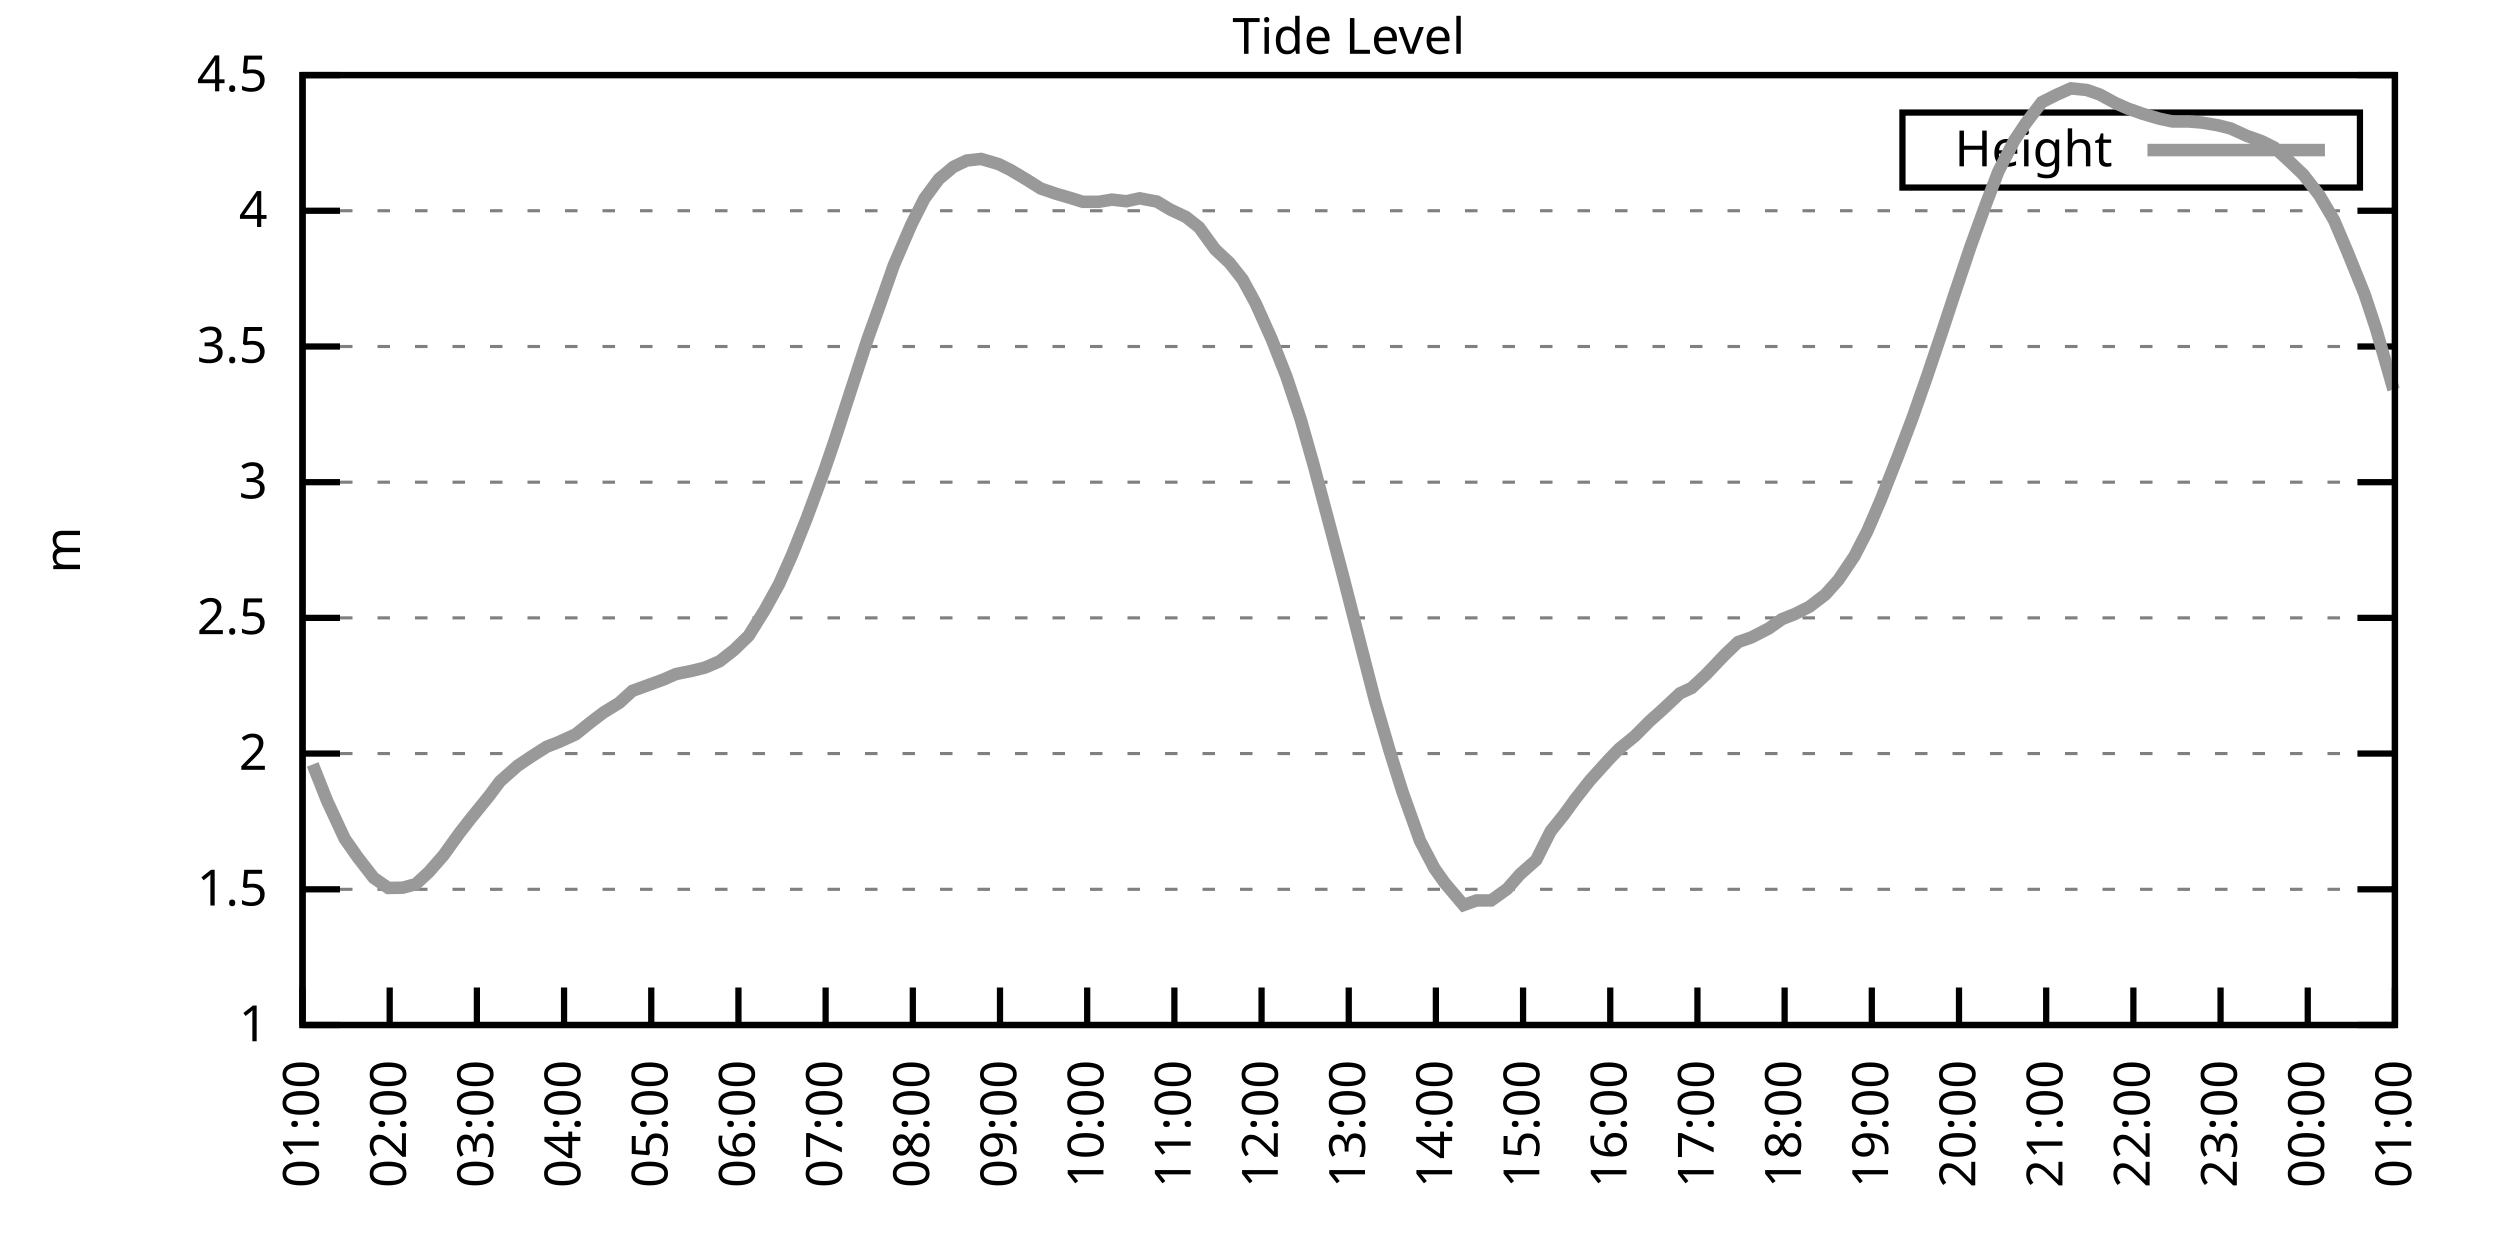
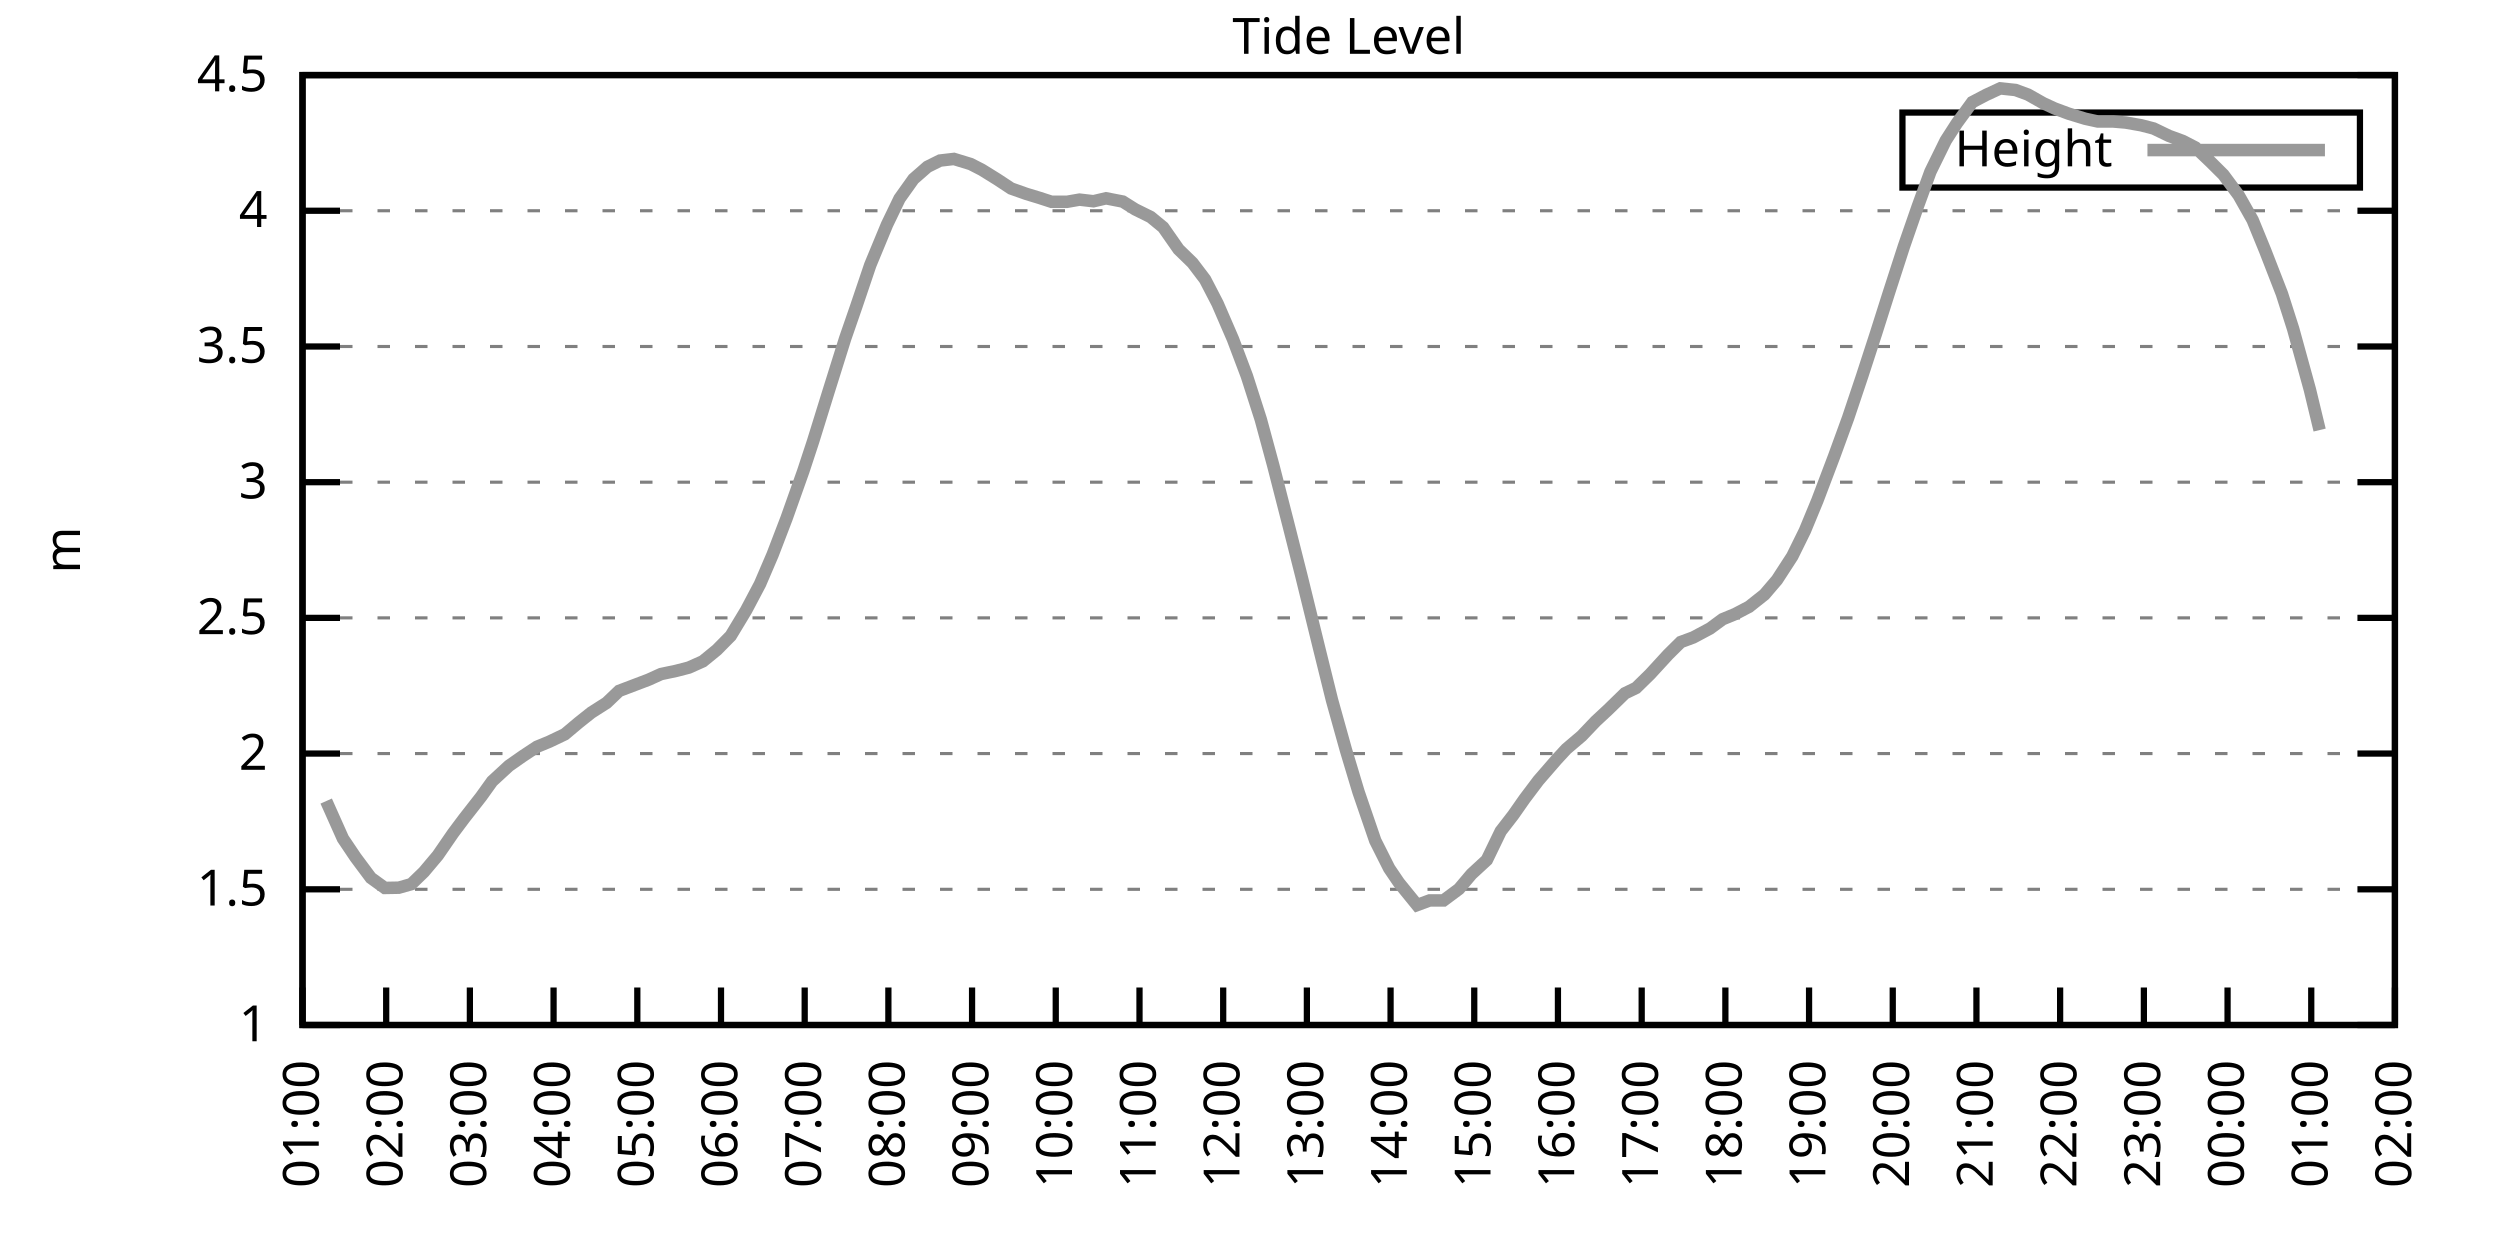
<svg xmlns="http://www.w3.org/2000/svg" xmlns:xlink="http://www.w3.org/1999/xlink" width="400" height="200" viewBox="0 0 400 200">
  <g id="gnuplot_canvas">
    <rect x="0" y="0" width="400" height="200" fill="none" />
    <defs>
      <circle id="gpDot" r="0.5" stroke-width="0.5" stroke="currentColor" />
      <path id="gpPt0" stroke-width="0.333" stroke="currentColor" d="M-1,0 h2 M0,-1 v2" />
      <path id="gpPt1" stroke-width="0.333" stroke="currentColor" d="M-1,-1 L1,1 M1,-1 L-1,1" />
      <path id="gpPt2" stroke-width="0.333" stroke="currentColor" d="M-1,0 L1,0 M0,-1 L0,1 M-1,-1 L1,1 M-1,1 L1,-1" />
      <rect id="gpPt3" stroke-width="0.333" stroke="currentColor" x="-1" y="-1" width="2" height="2" />
      <rect id="gpPt4" stroke-width="0.333" stroke="currentColor" fill="currentColor" x="-1" y="-1" width="2" height="2" />
      <circle id="gpPt5" stroke-width="0.333" stroke="currentColor" cx="0" cy="0" r="1" />
      <use xlink:href="#gpPt5" id="gpPt6" fill="currentColor" stroke="none" />
      <path id="gpPt7" stroke-width="0.333" stroke="currentColor" d="M0,-1.33 L-1.33,0.67 L1.33,0.67 z" />
      <use xlink:href="#gpPt7" id="gpPt8" fill="currentColor" stroke="none" />
      <use xlink:href="#gpPt7" id="gpPt9" stroke="currentColor" transform="rotate(180)" />
      <use xlink:href="#gpPt9" id="gpPt10" fill="currentColor" stroke="none" />
      <use xlink:href="#gpPt3" id="gpPt11" stroke="currentColor" transform="rotate(45)" />
      <use xlink:href="#gpPt11" id="gpPt12" fill="currentColor" stroke="none" />
      <path id="gpPt13" stroke-width="0.333" stroke="currentColor" d="M0,1.330 L1.265,0.411 L0.782,-1.067 L-0.782,-1.076 L-1.265,0.411 z" />
      <use xlink:href="#gpPt13" id="gpPt14" fill="currentColor" stroke="none" />
      <filter id="textbox" filterUnits="objectBoundingBox" x="0" y="0" height="1" width="1">
        <feFlood flood-color="white" flood-opacity="1" result="bgnd" />
        <feComposite in="SourceGraphic" in2="bgnd" operator="atop" />
      </filter>
      <filter id="greybox" filterUnits="objectBoundingBox" x="0" y="0" height="1" width="1">
        <feFlood flood-color="lightgrey" flood-opacity="1" result="grey" />
        <feComposite in="SourceGraphic" in2="grey" operator="atop" />
      </filter>
    </defs>
    <g fill="none" color="white" stroke="currentColor" stroke-width="1.00" stroke-linecap="butt" stroke-linejoin="miter">
</g>
    <g fill="none" color="black" stroke="currentColor" stroke-width="1.00" stroke-linecap="butt" stroke-linejoin="miter">
      <g stroke="none" shape-rendering="crispEdges">
        <polygon fill="rgb(255, 255, 255)" points="48.40,164.00 383.18,164.00 383.18,12.02 48.40,12.02 " />
      </g>
    </g>
    <g fill="none" color="black" stroke="currentColor" stroke-width="1.00" stroke-linecap="butt" stroke-linejoin="miter">
</g>
    <g fill="none" color="black" stroke="black" stroke-width="0.50" stroke-linecap="butt" stroke-linejoin="miter">
</g>
    <g fill="none" color="gray" stroke="currentColor" stroke-width="0.50" stroke-linecap="butt" stroke-linejoin="miter">
      <path stroke="gray" stroke-dasharray="2,4" class="gridline" d="M48.40,164.00 L383.19,164.00  " />
    </g>
    <g fill="none" color="gray" stroke="gray" stroke-width="1.00" stroke-linecap="butt" stroke-linejoin="miter">
</g>
    <g fill="none" color="black" stroke="currentColor" stroke-width="1.00" stroke-linecap="butt" stroke-linejoin="miter">
      <path stroke="black" d="M48.40,164.00 L54.40,164.00 M383.19,164.00 L377.19,164.00  " />
      <g transform="translate(42.80,166.60)" stroke="none" fill="black" font-family="Sans" font-size="8.00" text-anchor="end">
        <text>
          <tspan font-family="Sans"> 1</tspan>
        </text>
      </g>
    </g>
    <g fill="none" color="black" stroke="currentColor" stroke-width="1.00" stroke-linecap="butt" stroke-linejoin="miter">
</g>
    <g fill="none" color="black" stroke="black" stroke-width="0.50" stroke-linecap="butt" stroke-linejoin="miter">
</g>
    <g fill="none" color="gray" stroke="currentColor" stroke-width="0.50" stroke-linecap="butt" stroke-linejoin="miter">
      <path stroke="gray" stroke-dasharray="2,4" class="gridline" d="M48.40,142.29 L383.19,142.29  " />
    </g>
    <g fill="none" color="gray" stroke="gray" stroke-width="1.00" stroke-linecap="butt" stroke-linejoin="miter">
</g>
    <g fill="none" color="black" stroke="currentColor" stroke-width="1.00" stroke-linecap="butt" stroke-linejoin="miter">
      <path stroke="black" d="M48.40,142.29 L54.40,142.29 M383.19,142.29 L377.19,142.29  " />
      <g transform="translate(42.80,144.89)" stroke="none" fill="black" font-family="Sans" font-size="8.00" text-anchor="end">
        <text>
          <tspan font-family="Sans"> 1.5</tspan>
        </text>
      </g>
    </g>
    <g fill="none" color="black" stroke="currentColor" stroke-width="1.00" stroke-linecap="butt" stroke-linejoin="miter">
</g>
    <g fill="none" color="black" stroke="black" stroke-width="0.50" stroke-linecap="butt" stroke-linejoin="miter">
</g>
    <g fill="none" color="gray" stroke="currentColor" stroke-width="0.50" stroke-linecap="butt" stroke-linejoin="miter">
      <path stroke="gray" stroke-dasharray="2,4" class="gridline" d="M48.40,120.57 L383.19,120.57  " />
    </g>
    <g fill="none" color="gray" stroke="gray" stroke-width="1.00" stroke-linecap="butt" stroke-linejoin="miter">
</g>
    <g fill="none" color="black" stroke="currentColor" stroke-width="1.00" stroke-linecap="butt" stroke-linejoin="miter">
      <path stroke="black" d="M48.40,120.57 L54.40,120.57 M383.19,120.57 L377.19,120.57  " />
      <g transform="translate(42.80,123.17)" stroke="none" fill="black" font-family="Sans" font-size="8.00" text-anchor="end">
        <text>
          <tspan font-family="Sans"> 2</tspan>
        </text>
      </g>
    </g>
    <g fill="none" color="black" stroke="currentColor" stroke-width="1.00" stroke-linecap="butt" stroke-linejoin="miter">
</g>
    <g fill="none" color="black" stroke="black" stroke-width="0.50" stroke-linecap="butt" stroke-linejoin="miter">
</g>
    <g fill="none" color="gray" stroke="currentColor" stroke-width="0.50" stroke-linecap="butt" stroke-linejoin="miter">
      <path stroke="gray" stroke-dasharray="2,4" class="gridline" d="M48.40,98.86 L383.19,98.86  " />
    </g>
    <g fill="none" color="gray" stroke="gray" stroke-width="1.00" stroke-linecap="butt" stroke-linejoin="miter">
</g>
    <g fill="none" color="black" stroke="currentColor" stroke-width="1.00" stroke-linecap="butt" stroke-linejoin="miter">
      <path stroke="black" d="M48.40,98.86 L54.40,98.86 M383.19,98.86 L377.19,98.86  " />
      <g transform="translate(42.80,101.46)" stroke="none" fill="black" font-family="Sans" font-size="8.00" text-anchor="end">
        <text>
          <tspan font-family="Sans"> 2.5</tspan>
        </text>
      </g>
    </g>
    <g fill="none" color="black" stroke="currentColor" stroke-width="1.00" stroke-linecap="butt" stroke-linejoin="miter">
</g>
    <g fill="none" color="black" stroke="black" stroke-width="0.50" stroke-linecap="butt" stroke-linejoin="miter">
</g>
    <g fill="none" color="gray" stroke="currentColor" stroke-width="0.50" stroke-linecap="butt" stroke-linejoin="miter">
      <path stroke="gray" stroke-dasharray="2,4" class="gridline" d="M48.40,77.15 L383.19,77.15  " />
    </g>
    <g fill="none" color="gray" stroke="gray" stroke-width="1.00" stroke-linecap="butt" stroke-linejoin="miter">
</g>
    <g fill="none" color="black" stroke="currentColor" stroke-width="1.00" stroke-linecap="butt" stroke-linejoin="miter">
      <path stroke="black" d="M48.40,77.15 L54.40,77.15 M383.19,77.15 L377.19,77.15  " />
      <g transform="translate(42.80,79.75)" stroke="none" fill="black" font-family="Sans" font-size="8.00" text-anchor="end">
        <text>
          <tspan font-family="Sans"> 3</tspan>
        </text>
      </g>
    </g>
    <g fill="none" color="black" stroke="currentColor" stroke-width="1.00" stroke-linecap="butt" stroke-linejoin="miter">
</g>
    <g fill="none" color="black" stroke="black" stroke-width="0.50" stroke-linecap="butt" stroke-linejoin="miter">
</g>
    <g fill="none" color="gray" stroke="currentColor" stroke-width="0.50" stroke-linecap="butt" stroke-linejoin="miter">
      <path stroke="gray" stroke-dasharray="2,4" class="gridline" d="M48.40,55.44 L383.19,55.44  " />
    </g>
    <g fill="none" color="gray" stroke="gray" stroke-width="1.00" stroke-linecap="butt" stroke-linejoin="miter">
</g>
    <g fill="none" color="black" stroke="currentColor" stroke-width="1.00" stroke-linecap="butt" stroke-linejoin="miter">
      <path stroke="black" d="M48.40,55.44 L54.40,55.44 M383.19,55.44 L377.19,55.44  " />
      <g transform="translate(42.80,58.04)" stroke="none" fill="black" font-family="Sans" font-size="8.00" text-anchor="end">
        <text>
          <tspan font-family="Sans"> 3.5</tspan>
        </text>
      </g>
    </g>
    <g fill="none" color="black" stroke="currentColor" stroke-width="1.00" stroke-linecap="butt" stroke-linejoin="miter">
</g>
    <g fill="none" color="black" stroke="black" stroke-width="0.50" stroke-linecap="butt" stroke-linejoin="miter">
</g>
    <g fill="none" color="gray" stroke="currentColor" stroke-width="0.50" stroke-linecap="butt" stroke-linejoin="miter">
      <path stroke="gray" stroke-dasharray="2,4" class="gridline" d="M48.40,33.72 L383.19,33.72  " />
    </g>
    <g fill="none" color="gray" stroke="gray" stroke-width="1.00" stroke-linecap="butt" stroke-linejoin="miter">
</g>
    <g fill="none" color="black" stroke="currentColor" stroke-width="1.00" stroke-linecap="butt" stroke-linejoin="miter">
      <path stroke="black" d="M48.40,33.72 L54.40,33.72 M383.19,33.72 L377.19,33.72  " />
      <g transform="translate(42.80,36.32)" stroke="none" fill="black" font-family="Sans" font-size="8.00" text-anchor="end">
        <text>
          <tspan font-family="Sans"> 4</tspan>
        </text>
      </g>
    </g>
    <g fill="none" color="black" stroke="currentColor" stroke-width="1.00" stroke-linecap="butt" stroke-linejoin="miter">
</g>
    <g fill="none" color="black" stroke="black" stroke-width="0.50" stroke-linecap="butt" stroke-linejoin="miter">
</g>
    <g fill="none" color="gray" stroke="currentColor" stroke-width="0.50" stroke-linecap="butt" stroke-linejoin="miter">
      <path stroke="gray" stroke-dasharray="2,4" class="gridline" d="M48.40,12.01 L383.19,12.01  " />
    </g>
    <g fill="none" color="gray" stroke="gray" stroke-width="1.00" stroke-linecap="butt" stroke-linejoin="miter">
</g>
    <g fill="none" color="black" stroke="currentColor" stroke-width="1.00" stroke-linecap="butt" stroke-linejoin="miter">
      <path stroke="black" d="M48.40,12.01 L54.40,12.01 M383.19,12.01 L377.19,12.01  " />
      <g transform="translate(42.80,14.61)" stroke="none" fill="black" font-family="Sans" font-size="8.00" text-anchor="end">
        <text>
          <tspan font-family="Sans"> 4.5</tspan>
        </text>
      </g>
    </g>
    <g fill="none" color="black" stroke="currentColor" stroke-width="1.00" stroke-linecap="butt" stroke-linejoin="miter">
      <path stroke="black" d="M48.40,164.00 L48.40,158.00  " />
      <g transform="translate(51.00,169.60) rotate(270.00)" stroke="none" fill="black" font-family="Sans" font-size="8.00" text-anchor="end">
        <text>
          <tspan font-family="Sans">01:00</tspan>
        </text>
      </g>
    </g>
    <g fill="none" color="black" stroke="currentColor" stroke-width="1.00" stroke-linecap="butt" stroke-linejoin="miter">
-       <path stroke="black" d="M62.35,164.00 L62.35,158.00  " />
-       <g transform="translate(64.95,169.60) rotate(270.00)" stroke="none" fill="black" font-family="Sans" font-size="8.00" text-anchor="end">
+       <path stroke="black" d="M61.79,164.00 L61.79,158.00  " />
+       <g transform="translate(64.39,169.60) rotate(270.00)" stroke="none" fill="black" font-family="Sans" font-size="8.00" text-anchor="end">
        <text>
          <tspan font-family="Sans">02:00</tspan>
        </text>
      </g>
    </g>
    <g fill="none" color="black" stroke="currentColor" stroke-width="1.00" stroke-linecap="butt" stroke-linejoin="miter">
-       <path stroke="black" d="M76.30,164.00 L76.30,158.00  " />
-       <g transform="translate(78.90,169.60) rotate(270.00)" stroke="none" fill="black" font-family="Sans" font-size="8.00" text-anchor="end">
+       <path stroke="black" d="M75.18,164.00 L75.18,158.00  " />
+       <g transform="translate(77.78,169.60) rotate(270.00)" stroke="none" fill="black" font-family="Sans" font-size="8.00" text-anchor="end">
        <text>
          <tspan font-family="Sans">03:00</tspan>
        </text>
      </g>
    </g>
    <g fill="none" color="black" stroke="currentColor" stroke-width="1.00" stroke-linecap="butt" stroke-linejoin="miter">
-       <path stroke="black" d="M90.25,164.00 L90.25,158.00  " />
-       <g transform="translate(92.85,169.60) rotate(270.00)" stroke="none" fill="black" font-family="Sans" font-size="8.00" text-anchor="end">
+       <path stroke="black" d="M88.57,164.00 L88.57,158.00  " />
+       <g transform="translate(91.17,169.60) rotate(270.00)" stroke="none" fill="black" font-family="Sans" font-size="8.00" text-anchor="end">
        <text>
          <tspan font-family="Sans">04:00</tspan>
        </text>
      </g>
    </g>
    <g fill="none" color="black" stroke="currentColor" stroke-width="1.00" stroke-linecap="butt" stroke-linejoin="miter">
-       <path stroke="black" d="M104.20,164.00 L104.20,158.00  " />
-       <g transform="translate(106.80,169.60) rotate(270.00)" stroke="none" fill="black" font-family="Sans" font-size="8.00" text-anchor="end">
+       <path stroke="black" d="M101.97,164.00 L101.97,158.00  " />
+       <g transform="translate(104.57,169.60) rotate(270.00)" stroke="none" fill="black" font-family="Sans" font-size="8.00" text-anchor="end">
        <text>
          <tspan font-family="Sans">05:00</tspan>
        </text>
      </g>
    </g>
    <g fill="none" color="black" stroke="currentColor" stroke-width="1.00" stroke-linecap="butt" stroke-linejoin="miter">
-       <path stroke="black" d="M118.15,164.00 L118.15,158.00  " />
-       <g transform="translate(120.75,169.60) rotate(270.00)" stroke="none" fill="black" font-family="Sans" font-size="8.00" text-anchor="end">
+       <path stroke="black" d="M115.36,164.00 L115.36,158.00  " />
+       <g transform="translate(117.96,169.60) rotate(270.00)" stroke="none" fill="black" font-family="Sans" font-size="8.00" text-anchor="end">
        <text>
          <tspan font-family="Sans">06:00</tspan>
        </text>
      </g>
    </g>
    <g fill="none" color="black" stroke="currentColor" stroke-width="1.00" stroke-linecap="butt" stroke-linejoin="miter">
-       <path stroke="black" d="M132.10,164.00 L132.10,158.00  " />
-       <g transform="translate(134.70,169.60) rotate(270.00)" stroke="none" fill="black" font-family="Sans" font-size="8.00" text-anchor="end">
+       <path stroke="black" d="M128.75,164.00 L128.75,158.00  " />
+       <g transform="translate(131.35,169.60) rotate(270.00)" stroke="none" fill="black" font-family="Sans" font-size="8.00" text-anchor="end">
        <text>
          <tspan font-family="Sans">07:00</tspan>
        </text>
      </g>
    </g>
    <g fill="none" color="black" stroke="currentColor" stroke-width="1.00" stroke-linecap="butt" stroke-linejoin="miter">
-       <path stroke="black" d="M146.05,164.00 L146.05,158.00  " />
-       <g transform="translate(148.65,169.60) rotate(270.00)" stroke="none" fill="black" font-family="Sans" font-size="8.00" text-anchor="end">
+       <path stroke="black" d="M142.14,164.00 L142.14,158.00  " />
+       <g transform="translate(144.74,169.60) rotate(270.00)" stroke="none" fill="black" font-family="Sans" font-size="8.00" text-anchor="end">
        <text>
          <tspan font-family="Sans">08:00</tspan>
        </text>
      </g>
    </g>
    <g fill="none" color="black" stroke="currentColor" stroke-width="1.00" stroke-linecap="butt" stroke-linejoin="miter">
-       <path stroke="black" d="M160.00,164.00 L160.00,158.00  " />
-       <g transform="translate(162.60,169.60) rotate(270.00)" stroke="none" fill="black" font-family="Sans" font-size="8.00" text-anchor="end">
+       <path stroke="black" d="M155.53,164.00 L155.53,158.00  " />
+       <g transform="translate(158.13,169.60) rotate(270.00)" stroke="none" fill="black" font-family="Sans" font-size="8.00" text-anchor="end">
        <text>
          <tspan font-family="Sans">09:00</tspan>
        </text>
      </g>
    </g>
    <g fill="none" color="black" stroke="currentColor" stroke-width="1.00" stroke-linecap="butt" stroke-linejoin="miter">
-       <path stroke="black" d="M173.95,164.00 L173.95,158.00  " />
-       <g transform="translate(176.55,169.60) rotate(270.00)" stroke="none" fill="black" font-family="Sans" font-size="8.00" text-anchor="end">
+       <path stroke="black" d="M168.92,164.00 L168.92,158.00  " />
+       <g transform="translate(171.52,169.60) rotate(270.00)" stroke="none" fill="black" font-family="Sans" font-size="8.00" text-anchor="end">
        <text>
          <tspan font-family="Sans">10:00</tspan>
        </text>
      </g>
    </g>
    <g fill="none" color="black" stroke="currentColor" stroke-width="1.00" stroke-linecap="butt" stroke-linejoin="miter">
-       <path stroke="black" d="M187.90,164.00 L187.90,158.00  " />
-       <g transform="translate(190.50,169.60) rotate(270.00)" stroke="none" fill="black" font-family="Sans" font-size="8.00" text-anchor="end">
+       <path stroke="black" d="M182.32,164.00 L182.32,158.00  " />
+       <g transform="translate(184.92,169.60) rotate(270.00)" stroke="none" fill="black" font-family="Sans" font-size="8.00" text-anchor="end">
        <text>
          <tspan font-family="Sans">11:00</tspan>
        </text>
      </g>
    </g>
    <g fill="none" color="black" stroke="currentColor" stroke-width="1.00" stroke-linecap="butt" stroke-linejoin="miter">
-       <path stroke="black" d="M201.85,164.00 L201.85,158.00  " />
-       <g transform="translate(204.45,169.60) rotate(270.00)" stroke="none" fill="black" font-family="Sans" font-size="8.00" text-anchor="end">
+       <path stroke="black" d="M195.71,164.00 L195.71,158.00  " />
+       <g transform="translate(198.31,169.60) rotate(270.00)" stroke="none" fill="black" font-family="Sans" font-size="8.00" text-anchor="end">
        <text>
          <tspan font-family="Sans">12:00</tspan>
        </text>
      </g>
    </g>
    <g fill="none" color="black" stroke="currentColor" stroke-width="1.00" stroke-linecap="butt" stroke-linejoin="miter">
-       <path stroke="black" d="M215.80,164.00 L215.80,158.00  " />
-       <g transform="translate(218.40,169.60) rotate(270.00)" stroke="none" fill="black" font-family="Sans" font-size="8.00" text-anchor="end">
+       <path stroke="black" d="M209.10,164.00 L209.10,158.00  " />
+       <g transform="translate(211.70,169.60) rotate(270.00)" stroke="none" fill="black" font-family="Sans" font-size="8.00" text-anchor="end">
        <text>
          <tspan font-family="Sans">13:00</tspan>
        </text>
      </g>
    </g>
    <g fill="none" color="black" stroke="currentColor" stroke-width="1.00" stroke-linecap="butt" stroke-linejoin="miter">
-       <path stroke="black" d="M229.74,164.00 L229.74,158.00  " />
-       <g transform="translate(232.34,169.60) rotate(270.00)" stroke="none" fill="black" font-family="Sans" font-size="8.00" text-anchor="end">
+       <path stroke="black" d="M222.49,164.00 L222.49,158.00  " />
+       <g transform="translate(225.09,169.60) rotate(270.00)" stroke="none" fill="black" font-family="Sans" font-size="8.00" text-anchor="end">
        <text>
          <tspan font-family="Sans">14:00</tspan>
        </text>
      </g>
    </g>
    <g fill="none" color="black" stroke="currentColor" stroke-width="1.00" stroke-linecap="butt" stroke-linejoin="miter">
-       <path stroke="black" d="M243.69,164.00 L243.69,158.00  " />
-       <g transform="translate(246.29,169.60) rotate(270.00)" stroke="none" fill="black" font-family="Sans" font-size="8.00" text-anchor="end">
+       <path stroke="black" d="M235.88,164.00 L235.88,158.00  " />
+       <g transform="translate(238.48,169.60) rotate(270.00)" stroke="none" fill="black" font-family="Sans" font-size="8.00" text-anchor="end">
        <text>
          <tspan font-family="Sans">15:00</tspan>
        </text>
      </g>
    </g>
    <g fill="none" color="black" stroke="currentColor" stroke-width="1.00" stroke-linecap="butt" stroke-linejoin="miter">
-       <path stroke="black" d="M257.64,164.00 L257.64,158.00  " />
-       <g transform="translate(260.24,169.60) rotate(270.00)" stroke="none" fill="black" font-family="Sans" font-size="8.00" text-anchor="end">
+       <path stroke="black" d="M249.27,164.00 L249.27,158.00  " />
+       <g transform="translate(251.87,169.60) rotate(270.00)" stroke="none" fill="black" font-family="Sans" font-size="8.00" text-anchor="end">
        <text>
          <tspan font-family="Sans">16:00</tspan>
        </text>
      </g>
    </g>
    <g fill="none" color="black" stroke="currentColor" stroke-width="1.00" stroke-linecap="butt" stroke-linejoin="miter">
-       <path stroke="black" d="M271.59,164.00 L271.59,158.00  " />
-       <g transform="translate(274.19,169.60) rotate(270.00)" stroke="none" fill="black" font-family="Sans" font-size="8.00" text-anchor="end">
+       <path stroke="black" d="M262.67,164.00 L262.67,158.00  " />
+       <g transform="translate(265.27,169.60) rotate(270.00)" stroke="none" fill="black" font-family="Sans" font-size="8.00" text-anchor="end">
        <text>
          <tspan font-family="Sans">17:00</tspan>
        </text>
      </g>
    </g>
    <g fill="none" color="black" stroke="currentColor" stroke-width="1.00" stroke-linecap="butt" stroke-linejoin="miter">
-       <path stroke="black" d="M285.54,164.00 L285.54,158.00  " />
-       <g transform="translate(288.14,169.60) rotate(270.00)" stroke="none" fill="black" font-family="Sans" font-size="8.00" text-anchor="end">
+       <path stroke="black" d="M276.06,164.00 L276.06,158.00  " />
+       <g transform="translate(278.66,169.60) rotate(270.00)" stroke="none" fill="black" font-family="Sans" font-size="8.00" text-anchor="end">
        <text>
          <tspan font-family="Sans">18:00</tspan>
        </text>
      </g>
    </g>
    <g fill="none" color="black" stroke="currentColor" stroke-width="1.00" stroke-linecap="butt" stroke-linejoin="miter">
-       <path stroke="black" d="M299.49,164.00 L299.49,158.00  " />
-       <g transform="translate(302.09,169.60) rotate(270.00)" stroke="none" fill="black" font-family="Sans" font-size="8.00" text-anchor="end">
+       <path stroke="black" d="M289.45,164.00 L289.45,158.00  " />
+       <g transform="translate(292.05,169.60) rotate(270.00)" stroke="none" fill="black" font-family="Sans" font-size="8.00" text-anchor="end">
        <text>
          <tspan font-family="Sans">19:00</tspan>
        </text>
      </g>
    </g>
    <g fill="none" color="black" stroke="currentColor" stroke-width="1.00" stroke-linecap="butt" stroke-linejoin="miter">
-       <path stroke="black" d="M313.44,164.00 L313.44,158.00  " />
-       <g transform="translate(316.04,169.60) rotate(270.00)" stroke="none" fill="black" font-family="Sans" font-size="8.00" text-anchor="end">
+       <path stroke="black" d="M302.84,164.00 L302.84,158.00  " />
+       <g transform="translate(305.44,169.60) rotate(270.00)" stroke="none" fill="black" font-family="Sans" font-size="8.00" text-anchor="end">
        <text>
          <tspan font-family="Sans">20:00</tspan>
        </text>
      </g>
    </g>
    <g fill="none" color="black" stroke="currentColor" stroke-width="1.00" stroke-linecap="butt" stroke-linejoin="miter">
-       <path stroke="black" d="M327.39,164.00 L327.39,158.00  " />
-       <g transform="translate(329.99,169.60) rotate(270.00)" stroke="none" fill="black" font-family="Sans" font-size="8.00" text-anchor="end">
+       <path stroke="black" d="M316.23,164.00 L316.23,158.00  " />
+       <g transform="translate(318.83,169.60) rotate(270.00)" stroke="none" fill="black" font-family="Sans" font-size="8.00" text-anchor="end">
        <text>
          <tspan font-family="Sans">21:00</tspan>
        </text>
      </g>
    </g>
    <g fill="none" color="black" stroke="currentColor" stroke-width="1.00" stroke-linecap="butt" stroke-linejoin="miter">
-       <path stroke="black" d="M341.34,164.00 L341.34,158.00  " />
-       <g transform="translate(343.94,169.60) rotate(270.00)" stroke="none" fill="black" font-family="Sans" font-size="8.00" text-anchor="end">
+       <path stroke="black" d="M329.62,164.00 L329.62,158.00  " />
+       <g transform="translate(332.22,169.60) rotate(270.00)" stroke="none" fill="black" font-family="Sans" font-size="8.00" text-anchor="end">
        <text>
          <tspan font-family="Sans">22:00</tspan>
        </text>
      </g>
    </g>
    <g fill="none" color="black" stroke="currentColor" stroke-width="1.00" stroke-linecap="butt" stroke-linejoin="miter">
-       <path stroke="black" d="M355.29,164.00 L355.29,158.00  " />
-       <g transform="translate(357.89,169.60) rotate(270.00)" stroke="none" fill="black" font-family="Sans" font-size="8.00" text-anchor="end">
+       <path stroke="black" d="M343.02,164.00 L343.02,158.00  " />
+       <g transform="translate(345.62,169.60) rotate(270.00)" stroke="none" fill="black" font-family="Sans" font-size="8.00" text-anchor="end">
        <text>
          <tspan font-family="Sans">23:00</tspan>
        </text>
      </g>
    </g>
    <g fill="none" color="black" stroke="currentColor" stroke-width="1.00" stroke-linecap="butt" stroke-linejoin="miter">
-       <path stroke="black" d="M369.24,164.00 L369.24,158.00  " />
-       <g transform="translate(371.84,169.60) rotate(270.00)" stroke="none" fill="black" font-family="Sans" font-size="8.00" text-anchor="end">
+       <path stroke="black" d="M356.41,164.00 L356.41,158.00  " />
+       <g transform="translate(359.01,169.60) rotate(270.00)" stroke="none" fill="black" font-family="Sans" font-size="8.00" text-anchor="end">
        <text>
          <tspan font-family="Sans">00:00</tspan>
+         </text>
+       </g>
+     </g>
+     <g fill="none" color="black" stroke="currentColor" stroke-width="1.00" stroke-linecap="butt" stroke-linejoin="miter">
+       <path stroke="black" d="M369.80,164.00 L369.80,158.00  " />
+       <g transform="translate(372.40,169.60) rotate(270.00)" stroke="none" fill="black" font-family="Sans" font-size="8.00" text-anchor="end">
+         <text>
+           <tspan font-family="Sans">01:00</tspan>
        </text>
      </g>
    </g>
    <g fill="none" color="black" stroke="currentColor" stroke-width="1.00" stroke-linecap="butt" stroke-linejoin="miter">
      <path stroke="black" d="M383.19,164.00 L383.19,158.00  " />
      <g transform="translate(385.79,169.60) rotate(270.00)" stroke="none" fill="black" font-family="Sans" font-size="8.00" text-anchor="end">
        <text>
-           <tspan font-family="Sans">01:00</tspan>
+           <tspan font-family="Sans">02:00</tspan>
        </text>
      </g>
    </g>
    <g fill="none" color="black" stroke="currentColor" stroke-width="1.00" stroke-linecap="butt" stroke-linejoin="miter">
</g>
    <g fill="none" color="black" stroke="currentColor" stroke-width="1.00" stroke-linecap="butt" stroke-linejoin="miter">
      <path stroke="black" d="M48.40,12.01 L48.40,164.00 L383.19,164.00 L383.19,12.01 L48.40,12.01 Z  " />
    </g>
    <g fill="none" color="black" stroke="currentColor" stroke-width="1.00" stroke-linecap="butt" stroke-linejoin="miter">
</g>
    <g fill="none" color="black" stroke="currentColor" stroke-width="1.00" stroke-linecap="butt" stroke-linejoin="miter">
      <path stroke="black" d="M304.39,30.01 L304.39,18.01 L377.59,18.01 L377.59,30.01 L304.39,30.01 Z  " />
    </g>
    <g id="Tide_level_plot_1">
      <g fill="none" color="white" stroke="black" stroke-width="2.00" stroke-linecap="butt" stroke-linejoin="miter">
</g>
      <g fill="none" color="black" stroke="currentColor" stroke-width="2.00" stroke-linecap="butt" stroke-linejoin="miter">
        <g transform="translate(337.99,26.61)" stroke="none" fill="black" font-family="Sans" font-size="8.00" text-anchor="end">
          <text>
            <tspan font-family="Sans">Height</tspan>
          </text>
        </g>
      </g>
      <g fill="none" color="black" stroke="currentColor" stroke-width="2.00" stroke-linecap="butt" stroke-linejoin="miter">
-         <path stroke="rgb(153, 153, 153)" d="M343.59,24.01 L371.99,24.01 M50.03,122.31 L52.35,128.17 L55.14,134.17 L57.23,137.16 L59.79,140.46 L62.12,142.07   L64.44,142.03 L66.53,141.46 L68.63,139.51 L70.95,136.86 L73.51,133.30 L75.37,130.91 L78.16,127.48 L80.02,125.00   L82.81,122.53 L85.13,120.97 L87.46,119.49 L89.55,118.66 L92.11,117.49 L94.43,115.62 L96.53,114.02 L99.08,112.45   L101.18,110.54 L106.06,108.76 L108.15,107.85 L110.71,107.33 L112.80,106.81 L115.13,105.81 L117.45,103.99 L119.78,101.73   L122.33,97.65 L124.66,93.43 L126.75,88.74 L129.08,82.92 L131.87,75.37 L133.49,70.63 L136.05,62.73 L138.84,54.18   L140.70,49.01 L143.02,42.41 L145.81,35.94 L147.91,31.77 L150.23,28.64 L152.56,26.69 L154.65,25.69 L156.97,25.43   L159.76,26.25 L161.62,27.17 L164.18,28.69 L166.51,30.16 L169.06,31.03 L171.16,31.64 L173.25,32.29 L175.81,32.29   L177.90,31.94 L180.22,32.20 L182.32,31.73 L185.11,32.25 L187.20,33.51 L189.76,34.72 L191.85,36.37 L194.41,39.89   L196.73,42.06 L198.82,44.71 L200.92,48.57 L203.47,54.26 L205.80,60.17 L208.12,67.12 L210.22,74.54 L212.77,84.14   L214.87,92.09 L217.89,103.90 L219.98,112.02 L222.30,120.01 L224.40,126.70 L227.19,134.51 L229.51,138.94 L231.14,141.24   L234.16,144.81 L236.25,144.07 L238.58,144.07 L241.14,142.24 L243.23,139.86 L245.79,137.60 L248.11,132.99 L250.20,130.39   L252.06,127.83 L254.39,124.87 L257.41,121.53 L259.04,119.84 L261.60,117.75 L263.92,115.41 L266.01,113.54 L268.80,110.93   L270.66,110.07 L272.99,107.89 L276.01,104.72 L278.10,102.73 L280.20,101.99 L282.99,100.56 L285.08,99.08 L287.17,98.25   L289.50,97.08 L292.05,95.13 L294.15,92.78 L296.70,89.00 L298.80,84.92 L300.89,80.06 L303.68,72.98 L306.00,66.86   L308.33,60.21 L310.65,53.35 L312.74,47.01 L315.30,39.41 L317.63,32.98 L319.72,27.47 L322.28,22.48 L324.14,19.70   L326.69,16.35 L329.02,15.18 L331.34,14.14 L333.90,14.40 L335.99,15.14 L338.55,16.53 L340.41,17.35 L342.74,18.18   L345.53,19.00 L347.62,19.44 L350.18,19.44 L352.27,19.61 L354.83,20.04 L356.92,20.56 L359.48,21.74 L361.80,22.56   L363.89,23.60 L366.45,25.95 L368.54,27.95 L371.10,31.25 L373.43,35.20 L375.52,40.11 L378.31,47.01 L380.17,52.61   L382.96,62.34  " />
+         <path stroke="rgb(153, 153, 153)" d="M343.59,24.01 L371.99,24.01 M52.19,128.17 L54.87,134.17 L56.88,137.16 L59.34,140.46 L61.57,142.07 L63.80,142.03   L65.81,141.46 L67.82,139.51 L70.05,136.86 L72.50,133.30 L74.29,130.91 L76.97,127.48 L78.75,125.00 L81.43,122.53   L83.66,120.97 L85.90,119.49 L87.91,118.66 L90.36,117.49 L92.59,115.62 L94.60,114.02 L97.06,112.45 L99.06,110.54   L103.75,108.76 L105.76,107.85 L108.22,107.33 L110.22,106.81 L112.46,105.81 L114.69,103.99 L116.92,101.73 L119.38,97.65   L121.61,93.43 L123.62,88.74 L125.85,82.92 L128.53,75.37 L130.09,70.63 L132.54,62.73 L135.22,54.18 L137.01,49.01   L139.24,42.41 L141.92,35.94 L143.93,31.77 L146.16,28.64 L148.39,26.69 L150.40,25.69 L152.63,25.43 L155.31,26.25   L157.10,27.17 L159.55,28.69 L161.78,30.16 L164.24,31.03 L166.25,31.64 L168.25,32.29 L170.71,32.29 L172.72,31.94   L174.95,32.20 L176.96,31.73 L179.64,32.25 L181.65,33.51 L184.10,34.72 L186.11,36.37 L188.57,39.89 L190.80,42.06   L192.81,44.71 L194.81,48.57 L197.27,54.26 L199.50,60.17 L201.73,67.12 L203.74,74.54 L206.20,84.14 L208.21,92.09   L211.11,103.90 L213.12,112.02 L215.35,120.01 L217.36,126.70 L220.04,134.51 L222.27,138.94 L223.83,141.24 L226.73,144.81   L228.74,144.07 L230.97,144.07 L233.43,142.24 L235.44,139.86 L237.89,137.60 L240.12,132.99 L242.13,130.39 L243.92,127.83   L246.15,124.87 L249.05,121.53 L250.61,119.84 L253.07,117.75 L255.30,115.41 L257.31,113.54 L259.99,110.93 L261.77,110.07   L264.00,107.89 L266.91,104.72 L268.92,102.73 L270.92,101.99 L273.60,100.56 L275.61,99.08 L277.62,98.25 L279.85,97.08   L282.31,95.13 L284.32,92.78 L286.77,89.00 L288.78,84.92 L290.79,80.06 L293.47,72.98 L295.70,66.86 L297.93,60.21   L300.16,53.35 L302.17,47.01 L304.63,39.41 L306.86,32.98 L308.87,27.47 L311.32,22.48 L313.11,19.70 L315.56,16.35   L317.79,15.18 L320.03,14.14 L322.48,14.40 L324.49,15.14 L326.95,16.53 L328.73,17.35 L330.96,18.18 L333.64,19.00   L335.65,19.44 L338.10,19.44 L340.11,19.61 L342.57,20.04 L344.58,20.56 L347.03,21.74 L349.26,22.56 L351.27,23.60   L353.73,25.95 L355.74,27.95 L358.19,31.25 L360.42,35.20 L362.43,40.11 L365.11,47.01 L366.90,52.61 L369.58,62.34   L371.14,68.81  " />
      </g>
    </g>
    <g fill="none" color="black" stroke="currentColor" stroke-width="2.00" stroke-linecap="butt" stroke-linejoin="miter">
</g>
    <g fill="none" color="black" stroke="black" stroke-width="1.00" stroke-linecap="butt" stroke-linejoin="miter">
</g>
    <g fill="none" color="black" stroke="currentColor" stroke-width="1.00" stroke-linecap="butt" stroke-linejoin="miter">
      <path stroke="black" d="M48.40,12.01 L48.40,164.00 L383.19,164.00 L383.19,12.01 L48.40,12.01 Z  " />
      <g transform="translate(12.80,88.01) rotate(270.00)" stroke="none" fill="black" font-family="Sans" font-size="8.00" text-anchor="middle">
        <text>
          <tspan font-family="Sans">m</tspan>
        </text>
      </g>
    </g>
    <g fill="none" color="black" stroke="currentColor" stroke-width="1.00" stroke-linecap="butt" stroke-linejoin="miter">
</g>
    <g fill="none" color="black" stroke="currentColor" stroke-width="1.00" stroke-linecap="butt" stroke-linejoin="miter">
      <g transform="translate(215.79,8.61)" stroke="none" fill="black" font-family="Sans" font-size="8.00" text-anchor="middle">
        <text>
          <tspan font-family="Sans">Tide Level</tspan>
        </text>
      </g>
    </g>
    <g fill="none" color="black" stroke="currentColor" stroke-width="1.00" stroke-linecap="butt" stroke-linejoin="miter">
</g>
  </g>
</svg>
